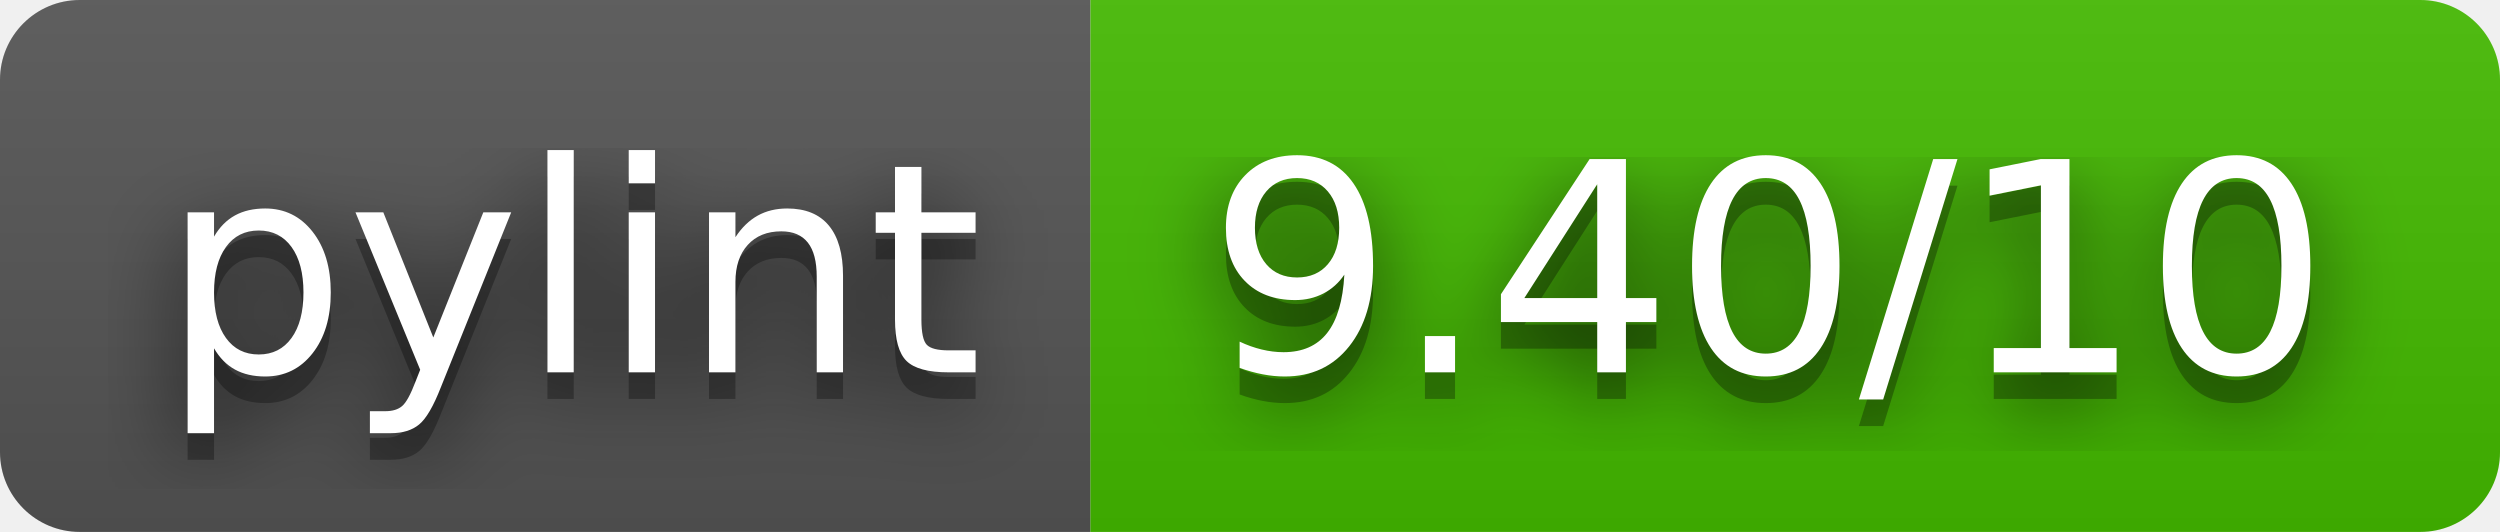
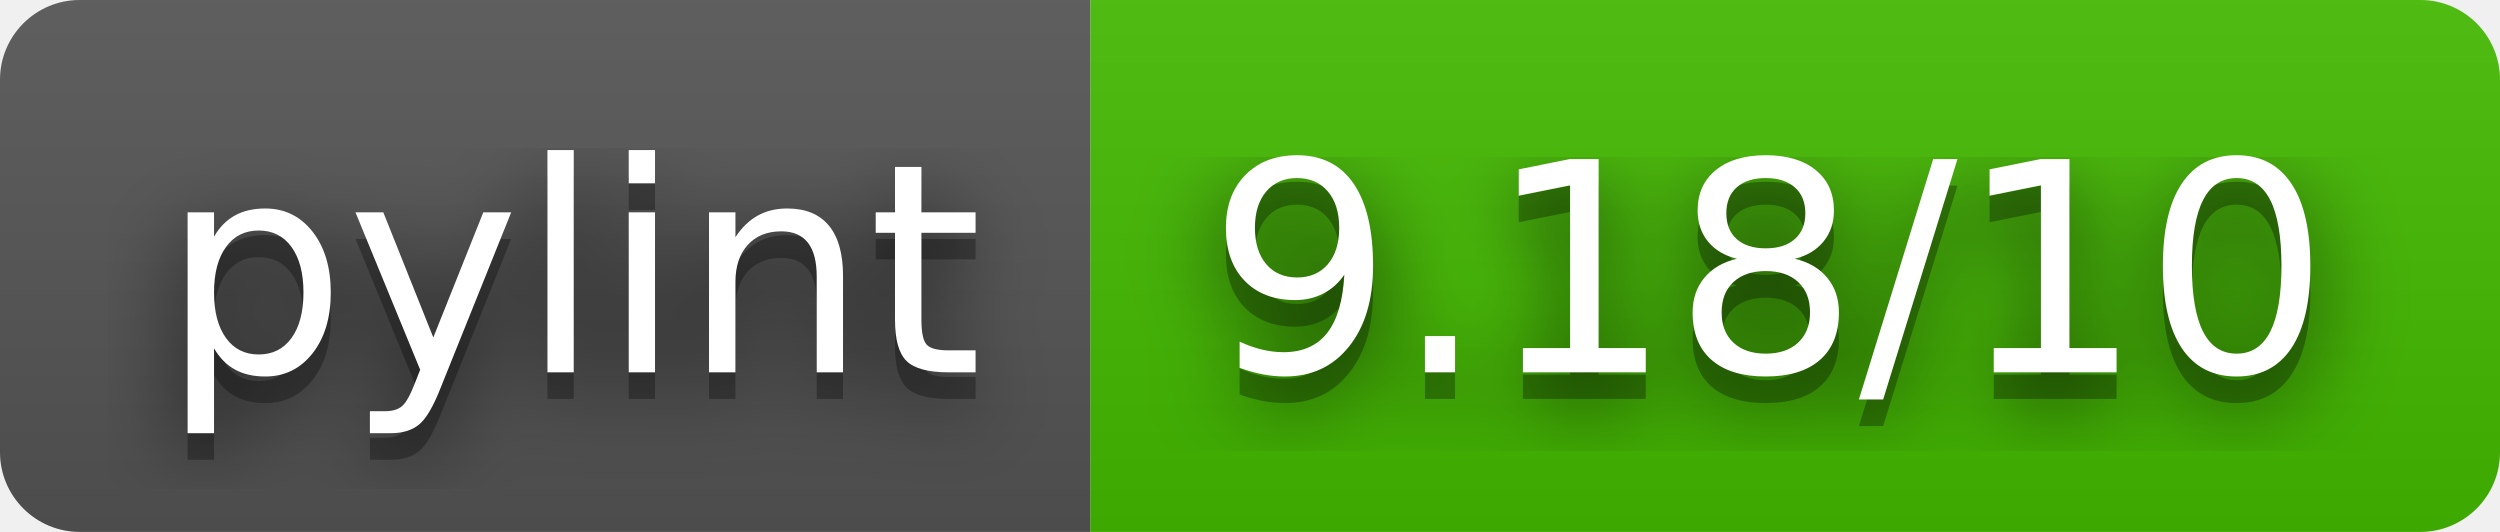
- <svg xmlns="http://www.w3.org/2000/svg" width="94" height="20" role="img" aria-label="pylint: 9.40/10">
+ <svg xmlns="http://www.w3.org/2000/svg" width="94" height="20" role="img" aria-label="pylint: 9.18/10">
  <filter id="blur">
    <feGaussianBlur stdDeviation="16" />
  </filter>
  <linearGradient id="s" x2="0" y2="100%">
    <stop offset="0" stop-color="#bbb" stop-opacity=".1" />
    <stop offset="1" stop-opacity=".1" />
  </linearGradient>
  <clipPath id="r">
    <rect width="94" height="20" rx="3" />
  </clipPath>
  <g clip-path="url(#r)">
    <rect width="41" height="20" fill="#555" />
    <rect x="41" width="53" height="20" fill="#4b0" />
    <rect width="94" height="20" fill="url(#s)" />
  </g>
  <g fill="#fff" text-anchor="middle" font-family="Verdana,Geneva,DejaVu Sans,sans-serif" text-rendering="geometricPrecision" font-size="110">
    <g transform="scale(.1)">
      <g aria-hidden="true" fill="#010101">
        <text x="215" y="150" fill-opacity=".8" filter="url(#blur)" textLength="310">pylint</text>
        <text x="215" y="150" fill-opacity=".3" textLength="310">pylint</text>
      </g>
      <text x="215" y="140" textLength="310">pylint</text>
    </g>
    <g transform="scale(.1)">
      <g aria-hidden="true" fill="#010101">
-         <text x="665" y="150" fill-opacity=".8" filter="url(#blur)" textLength="430">9.40/10</text>
-         <text x="665" y="150" fill-opacity=".3" textLength="430">9.40/10</text>
+         <text x="665" y="150" fill-opacity=".8" filter="url(#blur)" textLength="430">9.18/10</text>
+         <text x="665" y="150" fill-opacity=".3" textLength="430">9.18/10</text>
      </g>
-       <text x="665" y="140" textLength="430">9.40/10</text>
+       <text x="665" y="140" textLength="430">9.18/10</text>
    </g>
  </g>
</svg>
